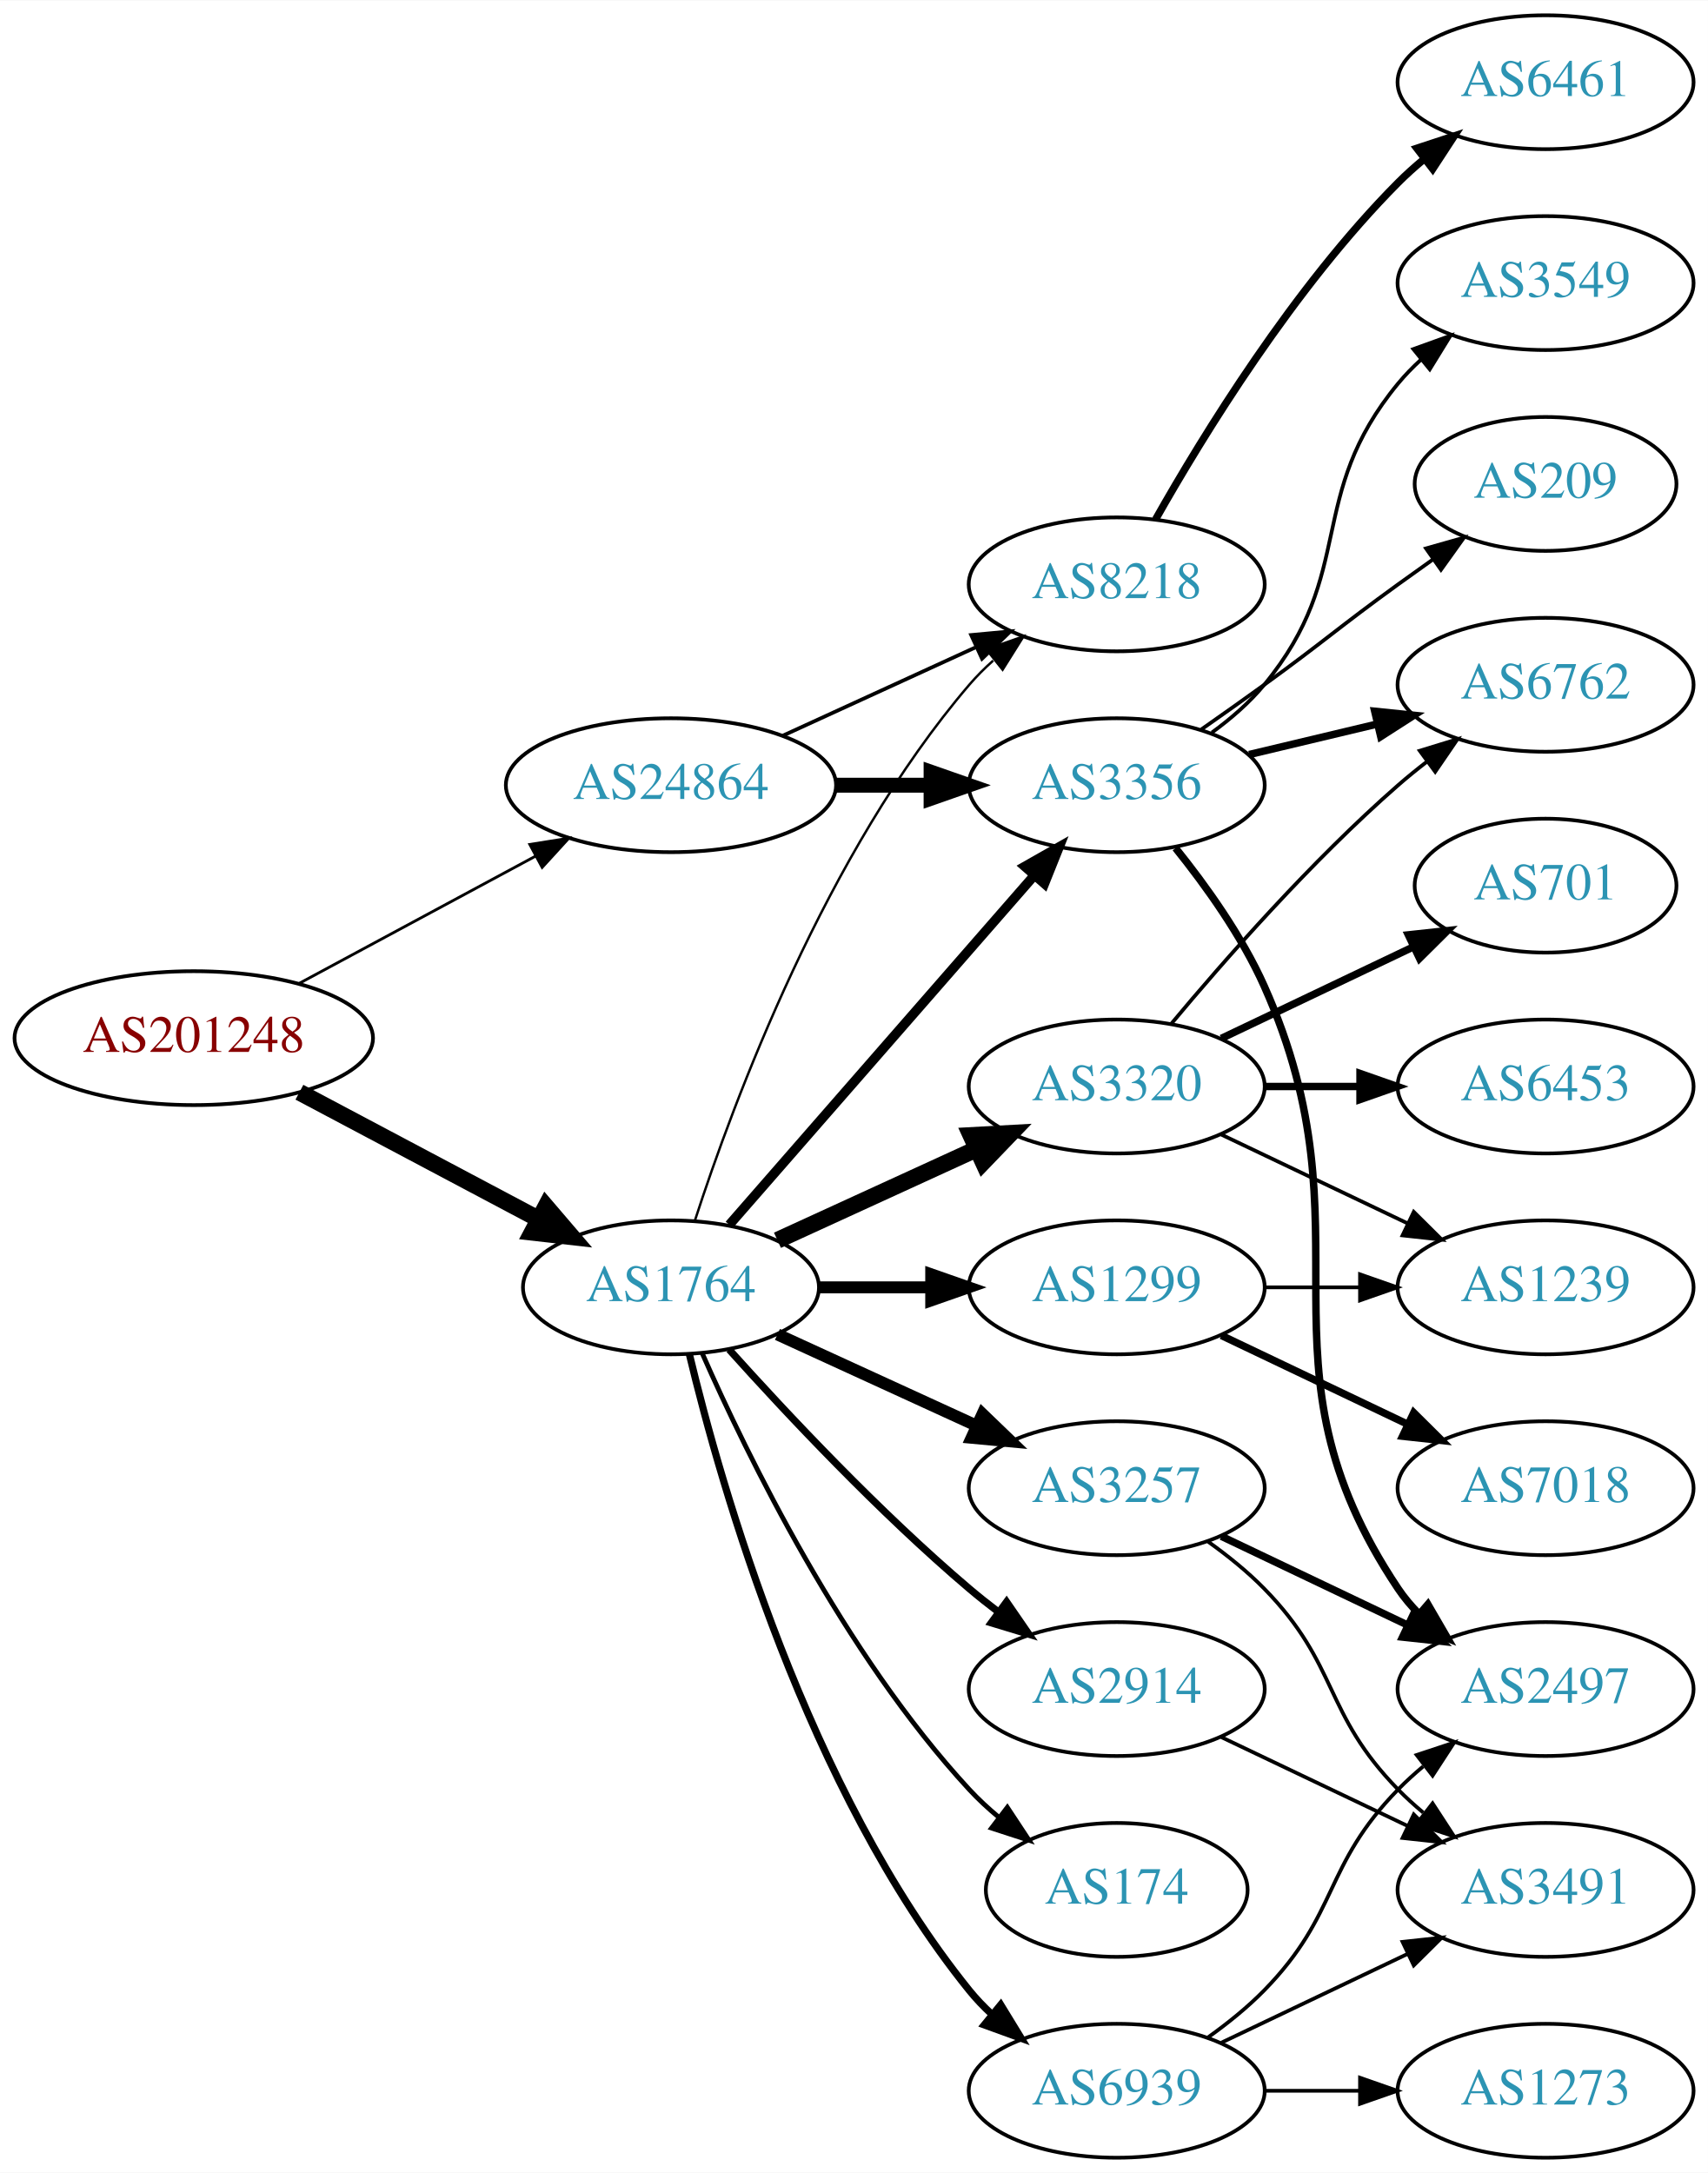
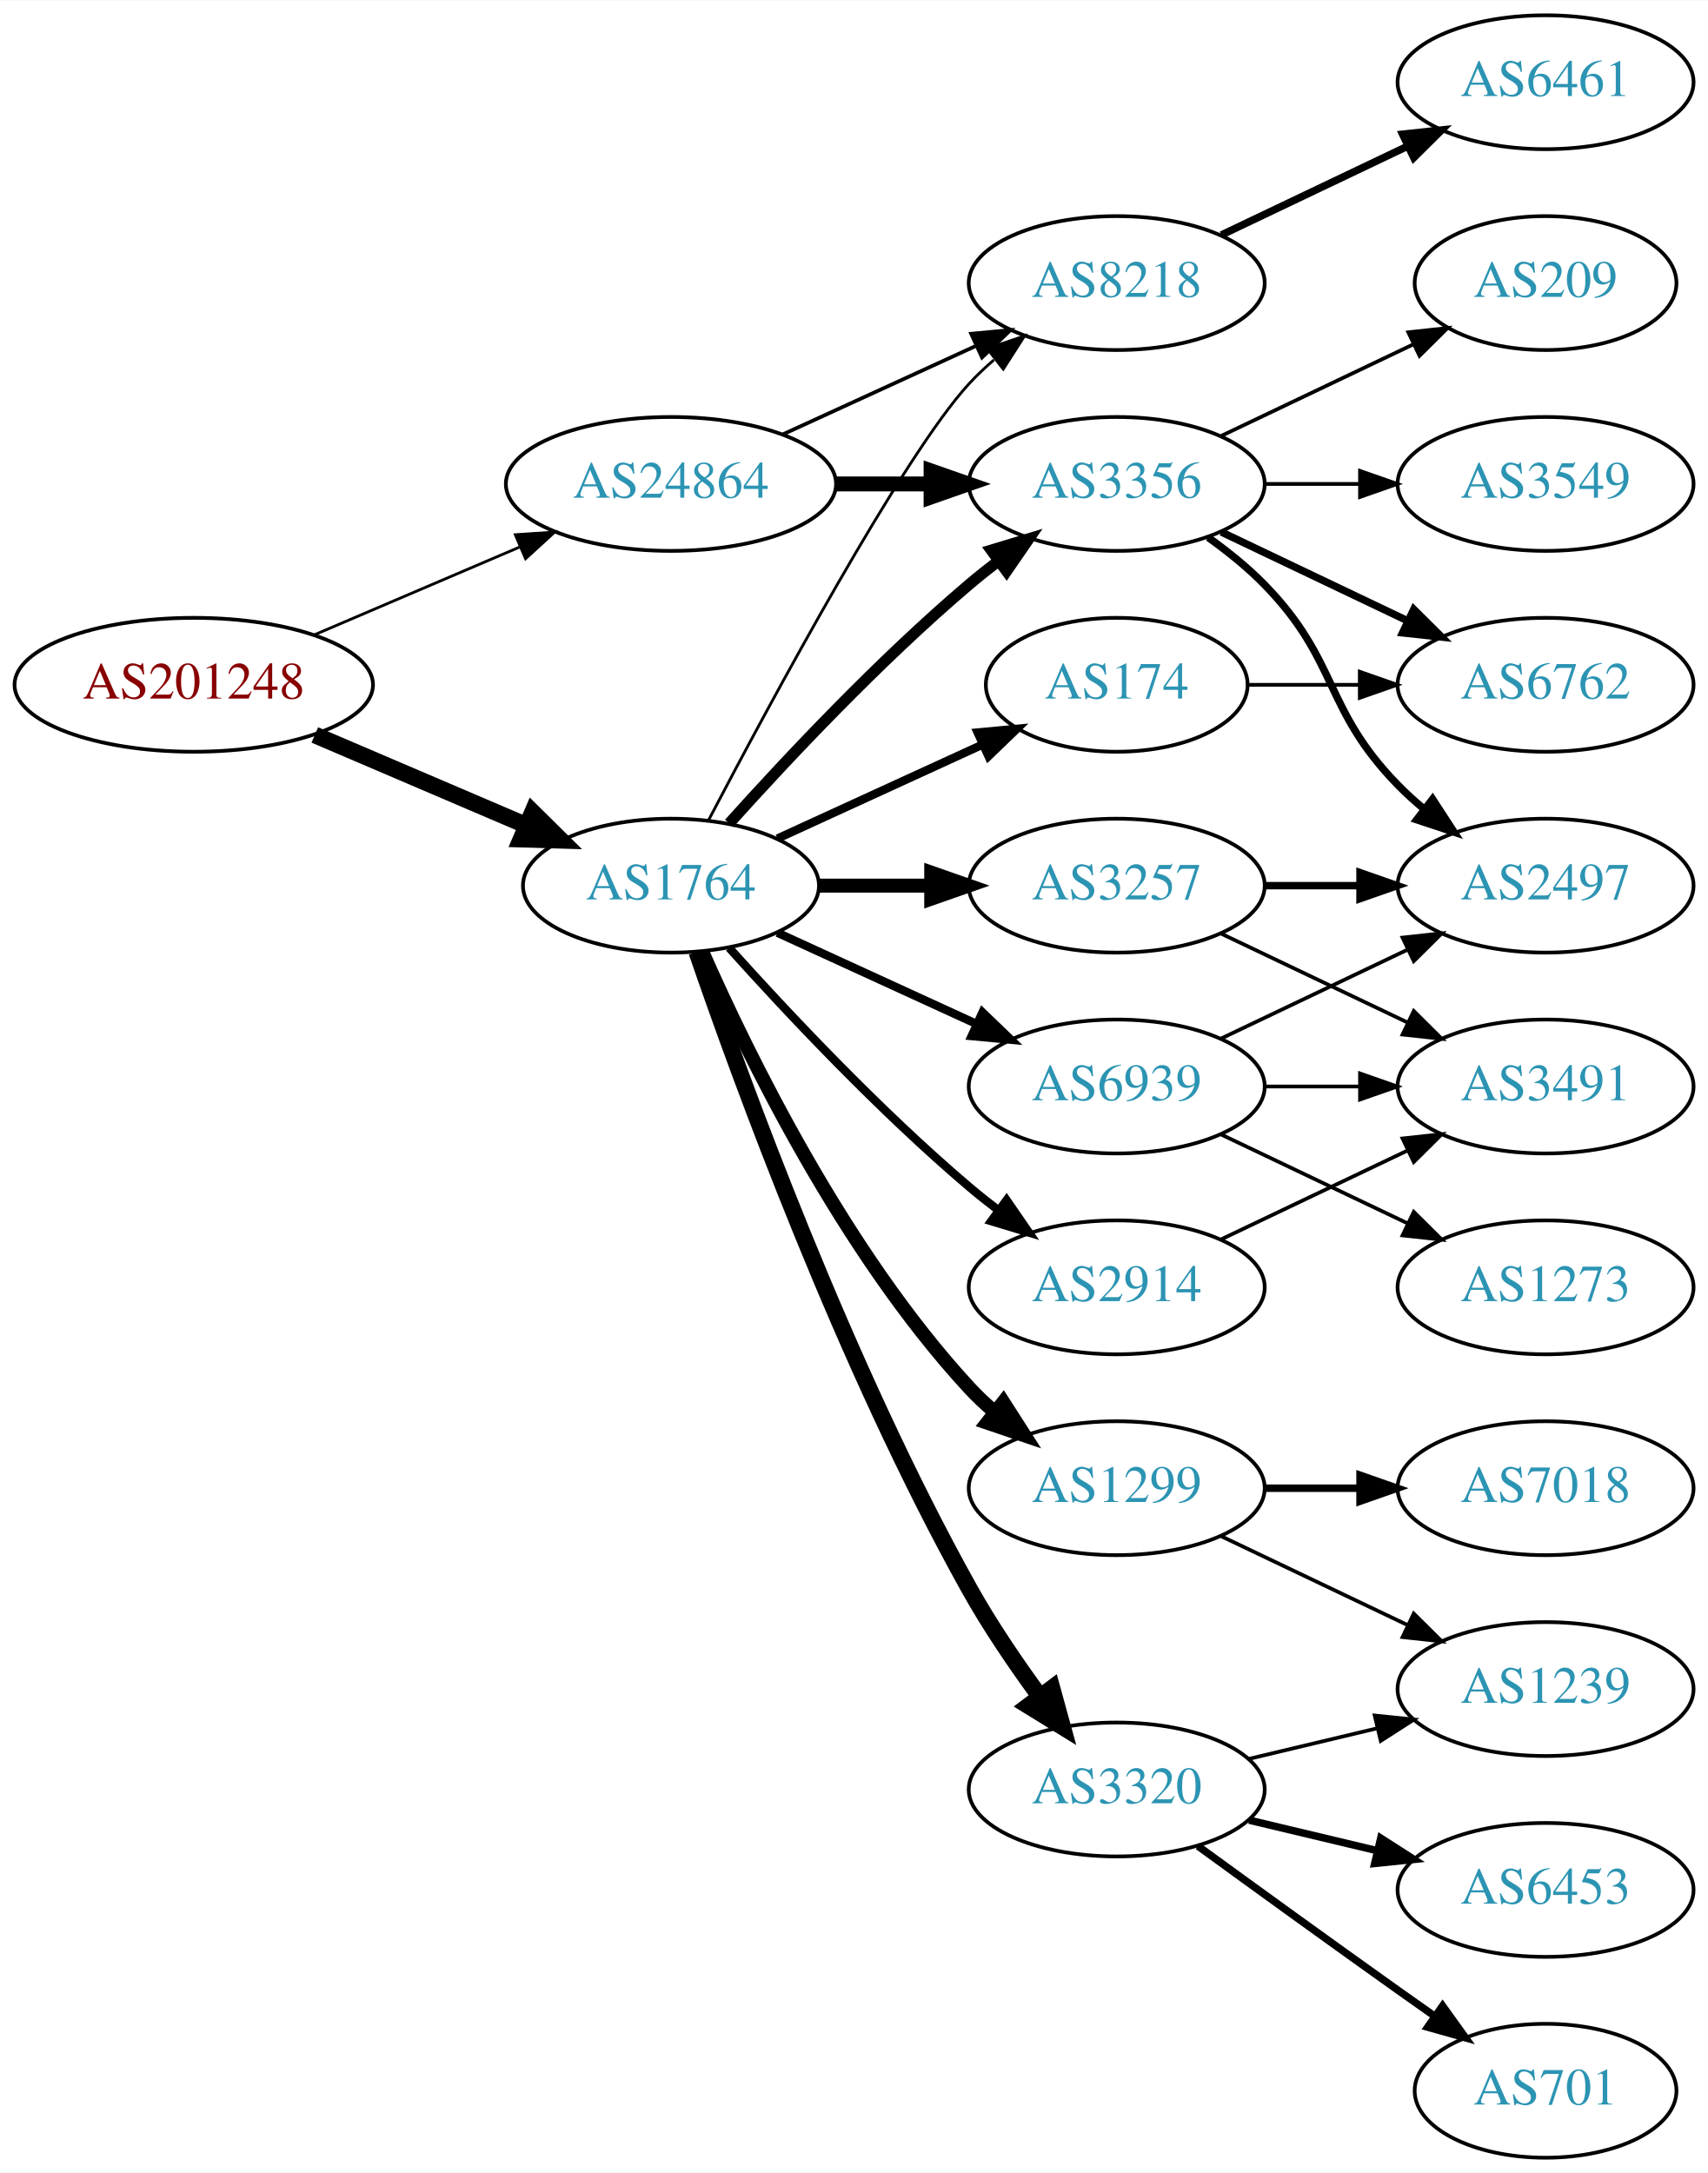
<svg xmlns="http://www.w3.org/2000/svg" xmlns:xlink="http://www.w3.org/1999/xlink" width="459pt" height="584pt" viewBox="0.00 0.00 459.17 584.00">
  <g id="graph0" class="graph" transform="scale(1 1) rotate(0) translate(4 580)">
    <polygon fill="white" stroke="none" points="-4,4 -4,-580 455.17,-580 455.17,4 -4,4" />
    <g id="node1" class="node">
      <g id="a_node1">
        <a xlink:href="/asn/201248" xlink:title="AS201248 ~ SCC EDV-Beratung AG [AT]">
-           <ellipse fill="#ffffff" stroke="black" cx="48.096" cy="-301" rx="48.192" ry="18" />
-           <text text-anchor="middle" x="48.096" y="-297.3" font-family="Times,serif" font-size="14.00" fill="#880000">AS201248</text>
+           <ellipse fill="#ffffff" stroke="black" cx="48.096" cy="-396" rx="48.192" ry="18" />
+           <text text-anchor="middle" x="48.096" y="-392.3" font-family="Times,serif" font-size="14.00" fill="#880000">AS201248</text>
        </a>
      </g>
    </g>
    <g id="node2" class="node">
      <g id="a_node2">
        <a xlink:href="/asn/1764" xlink:title="AS1764 ~ NEXTLAYER-AS [AT]">
-           <ellipse fill="#ffffff" stroke="black" cx="176.388" cy="-234" rx="39.794" ry="18" />
-           <text text-anchor="middle" x="176.388" y="-230.3" font-family="Times,serif" font-size="14.00" fill="#2c94b3">AS1764</text>
+           <ellipse fill="#ffffff" stroke="black" cx="176.388" cy="-342" rx="39.794" ry="18" />
+           <text text-anchor="middle" x="176.388" y="-338.3" font-family="Times,serif" font-size="14.00" fill="#2c94b3">AS1764</text>
        </a>
      </g>
    </g>
    <g id="edge1" class="edge">
-       <path fill="none" stroke="black" stroke-width="4.5" d="M76.499,-286.462C95.372,-276.449 120.597,-263.067 140.846,-252.325" />
-       <polygon fill="black" stroke="black" stroke-width="4.5" points="142.771,-255.761 149.759,-247.596 139.08,-248.805 142.771,-255.761" />
+       <path fill="none" stroke="black" stroke-width="4.5" d="M80.639,-382.513C97.776,-375.185 119.097,-366.069 137.172,-358.34" />
+       <polygon fill="black" stroke="black" stroke-width="4.5" points="139.186,-361.762 146.832,-354.21 136.089,-354.521 139.186,-361.762" />
    </g>
    <g id="node3" class="node">
      <g id="a_node3">
        <a xlink:href="/asn/24864" xlink:title="AS24864 ~ Raiffeisen Informatik GmbH &amp; Co KG [AT]">
-           <ellipse fill="#ffffff" stroke="black" cx="176.388" cy="-369" rx="44.393" ry="18" />
-           <text text-anchor="middle" x="176.388" y="-365.3" font-family="Times,serif" font-size="14.00" fill="#2c94b3">AS24864</text>
+           <ellipse fill="#ffffff" stroke="black" cx="176.388" cy="-450" rx="44.393" ry="18" />
+           <text text-anchor="middle" x="176.388" y="-446.3" font-family="Times,serif" font-size="14.00" fill="#2c94b3">AS24864</text>
        </a>
      </g>
    </g>
    <g id="edge2" class="edge">
-       <path fill="none" stroke="black" stroke-width="0.75" d="M76.499,-315.755C95.121,-325.782 119.926,-339.137 140.034,-349.964" />
-       <polygon fill="black" stroke="black" stroke-width="0.75" points="138.439,-353.081 148.903,-354.74 141.758,-346.917 138.439,-353.081" />
+       <path fill="none" stroke="black" stroke-width="0.75" d="M80.639,-409.487C97.283,-416.604 117.873,-425.408 135.604,-432.989" />
+       <polygon fill="black" stroke="black" stroke-width="0.75" points="134.545,-436.343 145.116,-437.057 137.297,-429.907 134.545,-436.343" />
    </g>
    <g id="node4" class="node">
      <g id="a_node4">
-         <a xlink:href="/asn/2914" xlink:title="AS2914 ~ NTT America, Inc. [US]">
-           <ellipse fill="#ffffff" stroke="black" cx="296.23" cy="-126" rx="39.794" ry="18" />
-           <text text-anchor="middle" x="296.23" y="-122.3" font-family="Times,serif" font-size="14.00" fill="#2c94b3">AS2914</text>
+         <a xlink:href="/asn/8218" xlink:title="AS8218 ~ legacy Neotelecoms [FR]">
+           <ellipse fill="#ffffff" stroke="black" cx="296.23" cy="-504" rx="39.794" ry="18" />
+           <text text-anchor="middle" x="296.23" y="-500.3" font-family="Times,serif" font-size="14.00" fill="#2c94b3">AS8218</text>
        </a>
      </g>
    </g>
    <g id="edge3" class="edge">
-       <path fill="none" stroke="black" stroke-width="1.929" d="M192.034,-217.275C207.334,-200.235 232.432,-173.477 256.584,-153 259.081,-150.883 261.741,-148.768 264.453,-146.707" />
-       <polygon fill="black" stroke="black" stroke-width="1.929" points="266.619,-149.459 272.629,-140.734 262.489,-143.806 266.619,-149.459" />
+       <path fill="none" stroke="black" stroke-width="0.75" d="M186.443,-359.501C203.186,-391.482 238.884,-457.838 256.584,-477 258.614,-479.198 260.853,-481.319 263.199,-483.34" />
+       <polygon fill="black" stroke="black" stroke-width="0.75" points="261.411,-486.386 271.443,-489.794 265.726,-480.874 261.411,-486.386" />
    </g>
    <g id="node5" class="node">
      <g id="a_node5">
        <a xlink:href="/asn/3356" xlink:title="AS3356 ~ Level 3 Parent, LLC [US]">
-           <ellipse fill="#ffffff" stroke="black" cx="296.23" cy="-369" rx="39.794" ry="18" />
-           <text text-anchor="middle" x="296.23" y="-365.3" font-family="Times,serif" font-size="14.00" fill="#2c94b3">AS3356</text>
+           <ellipse fill="#ffffff" stroke="black" cx="296.23" cy="-450" rx="39.794" ry="18" />
+           <text text-anchor="middle" x="296.23" y="-446.3" font-family="Times,serif" font-size="14.00" fill="#2c94b3">AS3356</text>
        </a>
      </g>
    </g>
    <g id="edge4" class="edge">
-       <path fill="none" stroke="black" stroke-width="2.571" d="M192.074,-250.825C212.651,-274.397 250.188,-317.4 273.861,-344.52" />
-       <polygon fill="black" stroke="black" stroke-width="2.571" points="271.516,-347.155 280.729,-352.387 276.789,-342.552 271.516,-347.155" />
+       <path fill="none" stroke="black" stroke-width="3" d="M192.034,-358.725C207.334,-375.765 232.432,-402.523 256.584,-423 259.081,-425.117 261.741,-427.232 264.453,-429.293" />
+       <polygon fill="black" stroke="black" stroke-width="3" points="262.489,-432.194 272.629,-435.266 266.619,-426.541 262.489,-432.194" />
    </g>
    <g id="node6" class="node">
      <g id="a_node6">
-         <a xlink:href="/asn/3320" xlink:title="AS3320 ~ DTAG [DE]">
-           <ellipse fill="#ffffff" stroke="black" cx="296.23" cy="-288" rx="39.794" ry="18" />
-           <text text-anchor="middle" x="296.23" y="-284.3" font-family="Times,serif" font-size="14.00" fill="#2c94b3">AS3320</text>
+         <a xlink:href="/asn/1299" xlink:title="AS1299 ~ Telia Carrier [EU]">
+           <ellipse fill="#ffffff" stroke="black" cx="296.23" cy="-180" rx="39.794" ry="18" />
+           <text text-anchor="middle" x="296.23" y="-176.3" font-family="Times,serif" font-size="14.00" fill="#2c94b3">AS1299</text>
        </a>
      </g>
    </g>
    <g id="edge5" class="edge">
-       <path fill="none" stroke="black" stroke-width="4.5" d="M205.016,-246.661C220.973,-253.973 241.244,-263.261 258.527,-271.181" />
-       <polygon fill="black" stroke="black" stroke-width="4.5" points="257.043,-274.832 267.774,-275.419 260.324,-267.673 257.043,-274.832" />
+       <path fill="none" stroke="black" stroke-width="3.75" d="M184.803,-324.239C196.872,-296.817 222.843,-243.527 256.584,-207 258.614,-204.802 260.853,-202.681 263.199,-200.66" />
+       <polygon fill="black" stroke="black" stroke-width="3.75" points="265.726,-203.126 271.443,-194.206 261.411,-197.614 265.726,-203.126" />
    </g>
    <g id="node7" class="node">
      <g id="a_node7">
-         <a xlink:href="/asn/1299" xlink:title="AS1299 ~ Telia Carrier [EU]">
-           <ellipse fill="#ffffff" stroke="black" cx="296.23" cy="-234" rx="39.794" ry="18" />
-           <text text-anchor="middle" x="296.23" y="-230.3" font-family="Times,serif" font-size="14.00" fill="#2c94b3">AS1299</text>
+         <a xlink:href="/asn/3320" xlink:title="AS3320 ~ DTAG [DE]">
+           <ellipse fill="#ffffff" stroke="black" cx="296.23" cy="-99" rx="39.794" ry="18" />
+           <text text-anchor="middle" x="296.23" y="-95.3" font-family="Times,serif" font-size="14.00" fill="#2c94b3">AS3320</text>
        </a>
      </g>
    </g>
    <g id="edge6" class="edge">
-       <path fill="none" stroke="black" stroke-width="3.214" d="M216.3,-234C225.854,-234 236.203,-234 246.166,-234" />
-       <polygon fill="black" stroke="black" stroke-width="3.214" points="246.358,-237.5 256.358,-234 246.358,-230.5 246.358,-237.5" />
+       <path fill="none" stroke="black" stroke-width="4.5" d="M183.337,-324.189C195.103,-289.934 223.125,-212.959 256.584,-153 262.118,-143.082 269.116,-132.801 275.632,-123.904" />
+       <polygon fill="black" stroke="black" stroke-width="4.5" points="278.818,-126.219 281.667,-115.856 272.517,-121.494 278.818,-126.219" />
    </g>
    <g id="node8" class="node">
      <g id="a_node8">
-         <a xlink:href="/asn/3257" xlink:title="AS3257 ~ GTT [DE]">
-           <ellipse fill="#ffffff" stroke="black" cx="296.23" cy="-180" rx="39.794" ry="18" />
-           <text text-anchor="middle" x="296.23" y="-176.3" font-family="Times,serif" font-size="14.00" fill="#2c94b3">AS3257</text>
+         <a xlink:href="/asn/174" xlink:title="AS174 ~ Cogent Communications [US]">
+           <ellipse fill="#ffffff" stroke="black" cx="296.23" cy="-396" rx="35.194" ry="18" />
+           <text text-anchor="middle" x="296.23" y="-392.3" font-family="Times,serif" font-size="14.00" fill="#2c94b3">AS174</text>
        </a>
      </g>
    </g>
    <g id="edge7" class="edge">
-       <path fill="none" stroke="black" stroke-width="3.214" d="M205.016,-221.339C220.973,-214.027 241.244,-204.739 258.527,-196.819" />
-       <polygon fill="black" stroke="black" stroke-width="3.214" points="260.141,-199.929 267.774,-192.581 257.225,-193.565 260.141,-199.929" />
+       <path fill="none" stroke="black" stroke-width="2.25" d="M205.016,-354.661C221.433,-362.183 242.414,-371.798 260.011,-379.861" />
+       <polygon fill="black" stroke="black" stroke-width="2.25" points="258.839,-383.174 269.388,-384.158 261.755,-376.811 258.839,-383.174" />
    </g>
    <g id="node9" class="node">
      <g id="a_node9">
-         <a xlink:href="/asn/8218" xlink:title="AS8218 ~ legacy Neotelecoms [FR]">
-           <ellipse fill="#ffffff" stroke="black" cx="296.23" cy="-423" rx="39.794" ry="18" />
-           <text text-anchor="middle" x="296.23" y="-419.3" font-family="Times,serif" font-size="14.00" fill="#2c94b3">AS8218</text>
+         <a xlink:href="/asn/3257" xlink:title="AS3257 ~ GTT [DE]">
+           <ellipse fill="#ffffff" stroke="black" cx="296.23" cy="-342" rx="39.794" ry="18" />
+           <text text-anchor="middle" x="296.23" y="-338.3" font-family="Times,serif" font-size="14.00" fill="#2c94b3">AS3257</text>
        </a>
      </g>
    </g>
    <g id="edge8" class="edge">
-       <path fill="none" stroke="black" stroke-width="0.643" d="M182.835,-251.991C193.149,-283.816 218.011,-350.927 256.584,-396 258.529,-398.274 260.708,-400.449 263.012,-402.507" />
-       <polygon fill="black" stroke="black" stroke-width="0.643" points="261.182,-405.524 271.181,-409.027 265.549,-400.053 261.182,-405.524" />
+       <path fill="none" stroke="black" stroke-width="3.75" d="M216.3,-342C225.854,-342 236.203,-342 246.166,-342" />
+       <polygon fill="black" stroke="black" stroke-width="3.75" points="246.358,-345.5 256.358,-342 246.358,-338.5 246.358,-345.5" />
    </g>
    <g id="node10" class="node">
      <g id="a_node10">
-         <a xlink:href="/asn/174" xlink:title="AS174 ~ Cogent Communications [US]">
-           <ellipse fill="#ffffff" stroke="black" cx="296.23" cy="-72" rx="35.194" ry="18" />
-           <text text-anchor="middle" x="296.23" y="-68.3" font-family="Times,serif" font-size="14.00" fill="#2c94b3">AS174</text>
+         <a xlink:href="/asn/2914" xlink:title="AS2914 ~ NTT America, Inc. [US]">
+           <ellipse fill="#ffffff" stroke="black" cx="296.23" cy="-234" rx="39.794" ry="18" />
+           <text text-anchor="middle" x="296.23" y="-230.3" font-family="Times,serif" font-size="14.00" fill="#2c94b3">AS2914</text>
        </a>
      </g>
    </g>
    <g id="edge9" class="edge">
-       <path fill="none" stroke="black" stroke-width="1.286" d="M184.803,-216.239C196.872,-188.817 222.843,-135.527 256.584,-99 258.989,-96.396 261.687,-93.9 264.509,-91.551" />
-       <polygon fill="black" stroke="black" stroke-width="1.286" points="266.819,-94.191 272.653,-85.347 262.577,-88.622 266.819,-94.191" />
+       <path fill="none" stroke="black" stroke-width="2.25" d="M192.034,-325.275C207.334,-308.235 232.432,-281.477 256.584,-261 259.081,-258.883 261.741,-256.768 264.453,-254.707" />
+       <polygon fill="black" stroke="black" stroke-width="2.25" points="266.619,-257.459 272.629,-248.734 262.489,-251.806 266.619,-257.459" />
    </g>
    <g id="node11" class="node">
      <g id="a_node11">
        <a xlink:href="/asn/6939" xlink:title="AS6939 ~ Hurricane Electric LLC [US]">
-           <ellipse fill="#ffffff" stroke="black" cx="296.23" cy="-18" rx="39.794" ry="18" />
-           <text text-anchor="middle" x="296.23" y="-14.3" font-family="Times,serif" font-size="14.00" fill="#2c94b3">AS6939</text>
+           <ellipse fill="#ffffff" stroke="black" cx="296.23" cy="-288" rx="39.794" ry="18" />
+           <text text-anchor="middle" x="296.23" y="-284.3" font-family="Times,serif" font-size="14.00" fill="#2c94b3">AS6939</text>
        </a>
      </g>
    </g>
    <g id="edge10" class="edge">
-       <path fill="none" stroke="black" stroke-width="1.929" d="M181.314,-216.118C189.873,-180.391 213.021,-98.992 256.584,-45 258.415,-42.731 260.484,-40.57 262.691,-38.532" />
-       <polygon fill="black" stroke="black" stroke-width="1.929" points="265.042,-41.131 270.573,-32.094 260.614,-35.709 265.042,-41.131" />
+       <path fill="none" stroke="black" stroke-width="2.25" d="M205.016,-329.339C220.973,-322.027 241.244,-312.739 258.527,-304.819" />
+       <polygon fill="black" stroke="black" stroke-width="2.25" points="260.141,-307.929 267.774,-300.581 257.225,-301.565 260.141,-307.929" />
    </g>
    <g id="edge29" class="edge">
-       <path fill="none" stroke="black" stroke-width="4" d="M220.599,-369C228.911,-369 237.674,-369 246.156,-369" />
-       <polygon fill="black" stroke="black" stroke-width="4" points="246.315,-372.5 256.315,-369 246.315,-365.5 246.315,-372.5" />
+       <path fill="none" stroke="black" d="M206.517,-463.348C222.128,-470.502 241.526,-479.391 258.198,-487.03" />
+       <polygon fill="black" stroke="black" points="257.101,-490.378 267.65,-491.362 260.017,-484.014 257.101,-490.378" />
    </g>
    <g id="edge28" class="edge">
-       <path fill="none" stroke="black" d="M206.517,-382.348C222.128,-389.502 241.526,-398.391 258.198,-406.03" />
-       <polygon fill="black" stroke="black" points="257.101,-409.378 267.65,-410.362 260.017,-403.014 257.101,-409.378" />
-     </g>
-     <g id="node19" class="node">
-       <g id="a_node19">
-         <a xlink:href="/asn/3491" xlink:title="AS3491 ~ PCCW Global, Inc. [US]">
-           <ellipse fill="#ffffff" stroke="black" cx="411.523" cy="-72" rx="39.794" ry="18" />
-           <text text-anchor="middle" x="411.523" y="-68.3" font-family="Times,serif" font-size="14.00" fill="#2c94b3">AS3491</text>
-         </a>
-       </g>
-     </g>
-     <g id="edge19" class="edge">
-       <path fill="none" stroke="black" d="M324.367,-113.066C339.361,-105.919 358.182,-96.948 374.405,-89.215" />
-       <polygon fill="black" stroke="black" points="376.087,-92.291 383.608,-84.829 373.075,-85.972 376.087,-92.291" />
+       <path fill="none" stroke="black" stroke-width="4" d="M220.599,-450C228.911,-450 237.674,-450 246.156,-450" />
+       <polygon fill="black" stroke="black" stroke-width="4" points="246.315,-453.5 256.315,-450 246.315,-446.5 246.315,-453.5" />
    </g>
    <g id="node12" class="node">
      <g id="a_node12">
+         <a xlink:href="/asn/6461" xlink:title="AS6461 ~ Zayo Bandwidth [US]">
+           <ellipse fill="#ffffff" stroke="black" cx="411.523" cy="-558" rx="39.794" ry="18" />
+           <text text-anchor="middle" x="411.523" y="-554.3" font-family="Times,serif" font-size="14.00" fill="#2c94b3">AS6461</text>
+         </a>
+       </g>
+     </g>
+     <g id="edge11" class="edge">
+       <path fill="none" stroke="black" stroke-width="2" d="M324.367,-516.934C339.361,-524.081 358.182,-533.052 374.405,-540.785" />
+       <polygon fill="black" stroke="black" stroke-width="2" points="373.075,-544.028 383.608,-545.171 376.087,-537.709 373.075,-544.028" />
+     </g>
+     <g id="node13" class="node">
+       <g id="a_node13">
+         <a xlink:href="/asn/2497" xlink:title="AS2497 ~ Internet Initiative Japan Inc. [JP]">
+           <ellipse fill="#ffffff" stroke="black" cx="411.523" cy="-342" rx="39.794" ry="18" />
+           <text text-anchor="middle" x="411.523" y="-338.3" font-family="Times,serif" font-size="14.00" fill="#2c94b3">AS2497</text>
+         </a>
+       </g>
+     </g>
+     <g id="edge12" class="edge">
+       <path fill="none" stroke="black" stroke-width="2" d="M320.824,-435.611C326.08,-431.852 331.412,-427.563 335.877,-423 356.049,-402.383 351.704,-389.617 371.877,-369 373.969,-366.861 376.253,-364.782 378.63,-362.79" />
+       <polygon fill="black" stroke="black" stroke-width="2" points="381.148,-365.268 386.929,-356.389 376.873,-359.725 381.148,-365.268" />
+     </g>
+     <g id="node14" class="node">
+       <g id="a_node14">
+         <a xlink:href="/asn/3549" xlink:title="AS3549 ~ Level 3 Parent, LLC [US]">
+           <ellipse fill="#ffffff" stroke="black" cx="411.523" cy="-450" rx="39.794" ry="18" />
+           <text text-anchor="middle" x="411.523" y="-446.3" font-family="Times,serif" font-size="14.00" fill="#2c94b3">AS3549</text>
+         </a>
+       </g>
+     </g>
+     <g id="edge13" class="edge">
+       <path fill="none" stroke="black" d="M335.902,-450C344.105,-450 352.869,-450 361.401,-450" />
+       <polygon fill="black" stroke="black" points="361.641,-453.5 371.641,-450 361.641,-446.5 361.641,-453.5" />
+     </g>
+     <g id="node15" class="node">
+       <g id="a_node15">
        <a xlink:href="/asn/6762" xlink:title="AS6762 ~ TELECOM ITALIA SPARKLE S.p.A. [IT]">
          <ellipse fill="#ffffff" stroke="black" cx="411.523" cy="-396" rx="39.794" ry="18" />
          <text text-anchor="middle" x="411.523" y="-392.3" font-family="Times,serif" font-size="14.00" fill="#2c94b3">AS6762</text>
        </a>
      </g>
    </g>
-     <g id="edge11" class="edge">
-       <path fill="none" stroke="black" stroke-width="2" d="M331.837,-377.248C342.709,-379.838 354.863,-382.735 366.305,-385.462" />
-       <polygon fill="black" stroke="black" stroke-width="2" points="365.589,-388.889 376.128,-387.803 367.212,-382.08 365.589,-388.889" />
-     </g>
-     <g id="node13" class="node">
-       <g id="a_node13">
-         <a xlink:href="/asn/3549" xlink:title="AS3549 ~ Level 3 Parent, LLC [US]">
-           <ellipse fill="#ffffff" stroke="black" cx="411.523" cy="-504" rx="39.794" ry="18" />
-           <text text-anchor="middle" x="411.523" y="-500.3" font-family="Times,serif" font-size="14.00" fill="#2c94b3">AS3549</text>
-         </a>
-       </g>
-     </g>
-     <g id="edge12" class="edge">
-       <path fill="none" stroke="black" d="M321.811,-383.156C326.905,-386.872 331.919,-391.201 335.877,-396 360.941,-426.394 346.812,-446.606 371.877,-477 373.732,-479.25 375.819,-481.396 378.038,-483.424" />
-       <polygon fill="black" stroke="black" points="375.973,-486.256 385.942,-489.844 380.386,-480.823 375.973,-486.256" />
-     </g>
-     <g id="node14" class="node">
-       <g id="a_node14">
-         <a xlink:href="/asn/2497" xlink:title="AS2497 ~ Internet Initiative Japan Inc. [JP]">
-           <ellipse fill="#ffffff" stroke="black" cx="411.523" cy="-126" rx="39.794" ry="18" />
-           <text text-anchor="middle" x="411.523" y="-122.3" font-family="Times,serif" font-size="14.00" fill="#2c94b3">AS2497</text>
-         </a>
-       </g>
-     </g>
-     <g id="edge13" class="edge">
-       <path fill="none" stroke="black" stroke-width="2" d="M312.041,-352.106C320.199,-341.975 329.861,-328.475 335.877,-315 365.946,-247.651 330.852,-214.294 371.877,-153 373.498,-150.577 375.417,-148.305 377.519,-146.19" />
-       <polygon fill="black" stroke="black" stroke-width="2" points="379.886,-148.771 385.204,-139.607 375.332,-143.454 379.886,-148.771" />
-     </g>
-     <g id="node15" class="node">
-       <g id="a_node15">
-         <a xlink:href="/asn/209" xlink:title="AS209 ~ CenturyLink Communications, LLC [US]">
-           <ellipse fill="#ffffff" stroke="black" cx="411.523" cy="-450" rx="35.194" ry="18" />
-           <text text-anchor="middle" x="411.523" y="-446.3" font-family="Times,serif" font-size="14.00" fill="#2c94b3">AS209</text>
-         </a>
-       </g>
-     </g>
    <g id="edge14" class="edge">
-       <path fill="none" stroke="black" d="M318.987,-384.009C324.522,-387.879 330.44,-392.064 335.877,-396 352.076,-407.729 355.677,-411.271 371.877,-423 374.905,-425.193 378.084,-427.463 381.263,-429.713" />
-       <polygon fill="black" stroke="black" points="379.379,-432.667 389.573,-435.555 383.405,-426.941 379.379,-432.667" />
-     </g>
-     <g id="edge18" class="edge">
-       <path fill="none" stroke="black" d="M310.86,-304.817C325.143,-321.929 348.689,-348.745 371.877,-369 374.342,-371.154 376.981,-373.294 379.678,-375.372" />
-       <polygon fill="black" stroke="black" points="377.703,-378.264 387.832,-381.37 381.851,-372.625 377.703,-378.264" />
+       <path fill="none" stroke="black" stroke-width="2" d="M324.367,-437.066C339.361,-429.919 358.182,-420.948 374.405,-413.215" />
+       <polygon fill="black" stroke="black" stroke-width="2" points="376.087,-416.291 383.608,-408.829 373.075,-409.972 376.087,-416.291" />
    </g>
    <g id="node16" class="node">
      <g id="a_node16">
-         <a xlink:href="/asn/6453" xlink:title="AS6453 ~ TATA COMMUNICATIONS (AMERICA) INC [US]">
-           <ellipse fill="#ffffff" stroke="black" cx="411.523" cy="-288" rx="39.794" ry="18" />
-           <text text-anchor="middle" x="411.523" y="-284.3" font-family="Times,serif" font-size="14.00" fill="#2c94b3">AS6453</text>
+         <a xlink:href="/asn/209" xlink:title="AS209 ~ CenturyLink Communications, LLC [US]">
+           <ellipse fill="#ffffff" stroke="black" cx="411.523" cy="-504" rx="35.194" ry="18" />
+           <text text-anchor="middle" x="411.523" y="-500.3" font-family="Times,serif" font-size="14.00" fill="#2c94b3">AS209</text>
        </a>
      </g>
    </g>
    <g id="edge15" class="edge">
-       <path fill="none" stroke="black" stroke-width="2" d="M335.902,-288C344.105,-288 352.869,-288 361.401,-288" />
-       <polygon fill="black" stroke="black" stroke-width="2" points="361.641,-291.5 371.641,-288 361.641,-284.5 361.641,-291.5" />
+       <path fill="none" stroke="black" d="M324.367,-462.934C339.798,-470.29 359.284,-479.577 375.819,-487.459" />
+       <polygon fill="black" stroke="black" points="374.628,-490.768 385.161,-491.911 377.64,-484.449 374.628,-490.768" />
    </g>
    <g id="node17" class="node">
      <g id="a_node17">
        <a xlink:href="/asn/1239" xlink:title="AS1239 ~ Sprint [US]">
-           <ellipse fill="#ffffff" stroke="black" cx="411.523" cy="-234" rx="39.794" ry="18" />
-           <text text-anchor="middle" x="411.523" y="-230.3" font-family="Times,serif" font-size="14.00" fill="#2c94b3">AS1239</text>
+           <ellipse fill="#ffffff" stroke="black" cx="411.523" cy="-126" rx="39.794" ry="18" />
+           <text text-anchor="middle" x="411.523" y="-122.3" font-family="Times,serif" font-size="14.00" fill="#2c94b3">AS1239</text>
        </a>
      </g>
    </g>
    <g id="edge16" class="edge">
-       <path fill="none" stroke="black" d="M324.367,-275.066C339.361,-267.919 358.182,-258.948 374.405,-251.215" />
-       <polygon fill="black" stroke="black" points="376.087,-254.291 383.608,-246.829 373.075,-247.972 376.087,-254.291" />
+       <path fill="none" stroke="black" d="M324.367,-167.066C339.361,-159.919 358.182,-150.948 374.405,-143.215" />
+       <polygon fill="black" stroke="black" points="376.087,-146.291 383.608,-138.829 373.075,-139.972 376.087,-146.291" />
    </g>
    <g id="node18" class="node">
      <g id="a_node18">
-         <a xlink:href="/asn/701" xlink:title="AS701 ~ UUNET [US]">
-           <ellipse fill="#ffffff" stroke="black" cx="411.523" cy="-342" rx="35.194" ry="18" />
-           <text text-anchor="middle" x="411.523" y="-338.3" font-family="Times,serif" font-size="14.00" fill="#2c94b3">AS701</text>
-         </a>
-       </g>
-     </g>
-     <g id="edge17" class="edge">
-       <path fill="none" stroke="black" stroke-width="2" d="M324.367,-300.934C339.798,-308.29 359.284,-317.577 375.819,-325.459" />
-       <polygon fill="black" stroke="black" stroke-width="2" points="374.628,-328.768 385.161,-329.911 377.64,-322.449 374.628,-328.768" />
-     </g>
-     <g id="edge22" class="edge">
-       <path fill="none" stroke="black" d="M335.902,-234C344.105,-234 352.869,-234 361.401,-234" />
-       <polygon fill="black" stroke="black" points="361.641,-237.5 371.641,-234 361.641,-230.5 361.641,-237.5" />
-     </g>
-     <g id="node20" class="node">
-       <g id="a_node20">
        <a xlink:href="/asn/7018" xlink:title="AS7018 ~ AT&amp;T Services, Inc. [US]">
          <ellipse fill="#ffffff" stroke="black" cx="411.523" cy="-180" rx="39.794" ry="18" />
          <text text-anchor="middle" x="411.523" y="-176.3" font-family="Times,serif" font-size="14.00" fill="#2c94b3">AS7018</text>
        </a>
      </g>
    </g>
-     <g id="edge23" class="edge">
-       <path fill="none" stroke="black" stroke-width="2" d="M324.367,-221.066C339.361,-213.919 358.182,-204.948 374.405,-197.215" />
-       <polygon fill="black" stroke="black" stroke-width="2" points="376.087,-200.291 383.608,-192.829 373.075,-193.972 376.087,-200.291" />
+     <g id="edge17" class="edge">
+       <path fill="none" stroke="black" stroke-width="2" d="M335.902,-180C344.105,-180 352.869,-180 361.401,-180" />
+       <polygon fill="black" stroke="black" stroke-width="2" points="361.641,-183.5 371.641,-180 361.641,-176.5 361.641,-183.5" />
    </g>
    <g id="edge20" class="edge">
-       <path fill="none" stroke="black" stroke-width="2" d="M324.367,-167.066C339.361,-159.919 358.182,-150.948 374.405,-143.215" />
-       <polygon fill="black" stroke="black" stroke-width="2" points="376.087,-146.291 383.608,-138.829 373.075,-139.972 376.087,-146.291" />
+       <path fill="none" stroke="black" d="M331.837,-107.248C342.709,-109.838 354.863,-112.735 366.305,-115.462" />
+       <polygon fill="black" stroke="black" points="365.589,-118.889 376.128,-117.803 367.212,-112.08 365.589,-118.889" />
+     </g>
+     <g id="node19" class="node">
+       <g id="a_node19">
+         <a xlink:href="/asn/701" xlink:title="AS701 ~ UUNET [US]">
+           <ellipse fill="#ffffff" stroke="black" cx="411.523" cy="-18" rx="35.194" ry="18" />
+           <text text-anchor="middle" x="411.523" y="-14.3" font-family="Times,serif" font-size="14.00" fill="#2c94b3">AS701</text>
+         </a>
+       </g>
+     </g>
+     <g id="edge18" class="edge">
+       <path fill="none" stroke="black" stroke-width="2" d="M318.078,-83.778C333.012,-72.909 353.626,-57.975 371.877,-45 375.087,-42.718 378.456,-40.339 381.811,-37.982" />
+       <polygon fill="black" stroke="black" stroke-width="2" points="383.839,-40.834 390.021,-32.23 379.823,-35.101 383.839,-40.834" />
+     </g>
+     <g id="node20" class="node">
+       <g id="a_node20">
+         <a xlink:href="/asn/6453" xlink:title="AS6453 ~ TATA COMMUNICATIONS (AMERICA) INC [US]">
+           <ellipse fill="#ffffff" stroke="black" cx="411.523" cy="-72" rx="39.794" ry="18" />
+           <text text-anchor="middle" x="411.523" y="-68.3" font-family="Times,serif" font-size="14.00" fill="#2c94b3">AS6453</text>
+         </a>
+       </g>
+     </g>
+     <g id="edge19" class="edge">
+       <path fill="none" stroke="black" stroke-width="2" d="M331.837,-90.752C342.709,-88.162 354.863,-85.265 366.305,-82.538" />
+       <polygon fill="black" stroke="black" stroke-width="2" points="367.212,-85.92 376.128,-80.197 365.589,-79.111 367.212,-85.92" />
+     </g>
+     <g id="edge27" class="edge">
+       <path fill="none" stroke="black" d="M331.529,-396C340.906,-396 351.257,-396 361.291,-396" />
+       <polygon fill="black" stroke="black" points="361.58,-399.5 371.58,-396 361.58,-392.5 361.58,-399.5" />
    </g>
    <g id="edge21" class="edge">
-       <path fill="none" stroke="black" d="M320.824,-165.611C326.08,-161.852 331.412,-157.563 335.877,-153 356.049,-132.383 351.704,-119.617 371.877,-99 373.969,-96.861 376.253,-94.782 378.63,-92.79" />
-       <polygon fill="black" stroke="black" points="381.148,-95.268 386.929,-86.389 376.873,-89.725 381.148,-95.268" />
+       <path fill="none" stroke="black" stroke-width="2" d="M335.902,-342C344.105,-342 352.869,-342 361.401,-342" />
+       <polygon fill="black" stroke="black" stroke-width="2" points="361.641,-345.5 371.641,-342 361.641,-338.5 361.641,-345.5" />
    </g>
    <g id="node21" class="node">
      <g id="a_node21">
-         <a xlink:href="/asn/6461" xlink:title="AS6461 ~ Zayo Bandwidth [US]">
-           <ellipse fill="#ffffff" stroke="black" cx="411.523" cy="-558" rx="39.794" ry="18" />
-           <text text-anchor="middle" x="411.523" y="-554.3" font-family="Times,serif" font-size="14.00" fill="#2c94b3">AS6461</text>
-         </a>
-       </g>
+         <a xlink:href="/asn/3491" xlink:title="AS3491 ~ PCCW Global, Inc. [US]">
+           <ellipse fill="#ffffff" stroke="black" cx="411.523" cy="-288" rx="39.794" ry="18" />
+           <text text-anchor="middle" x="411.523" y="-284.3" font-family="Times,serif" font-size="14.00" fill="#2c94b3">AS3491</text>
+         </a>
+       </g>
+     </g>
+     <g id="edge22" class="edge">
+       <path fill="none" stroke="black" d="M324.367,-329.066C339.361,-321.919 358.182,-312.948 374.405,-305.215" />
+       <polygon fill="black" stroke="black" points="376.087,-308.291 383.608,-300.829 373.075,-301.972 376.087,-308.291" />
+     </g>
+     <g id="edge23" class="edge">
+       <path fill="none" stroke="black" d="M324.367,-246.934C339.361,-254.081 358.182,-263.052 374.405,-270.785" />
+       <polygon fill="black" stroke="black" points="373.075,-274.028 383.608,-275.171 376.087,-267.709 373.075,-274.028" />
+     </g>
+     <g id="edge26" class="edge">
+       <path fill="none" stroke="black" d="M324.367,-300.934C339.361,-308.081 358.182,-317.052 374.405,-324.785" />
+       <polygon fill="black" stroke="black" points="373.075,-328.028 383.608,-329.171 376.087,-321.709 373.075,-328.028" />
    </g>
    <g id="edge24" class="edge">
-       <path fill="none" stroke="black" stroke-width="2" d="M306.69,-440.49C319.472,-463.096 343.904,-502.886 371.877,-531 373.987,-533.121 376.283,-535.188 378.669,-537.171" />
-       <polygon fill="black" stroke="black" stroke-width="2" points="376.921,-540.242 386.984,-543.556 381.184,-534.69 376.921,-540.242" />
-     </g>
-     <g id="edge27" class="edge">
-       <path fill="none" stroke="black" d="M320.824,-32.389C326.08,-36.148 331.412,-40.437 335.877,-45 356.049,-65.617 351.704,-78.383 371.877,-99 373.969,-101.139 376.253,-103.218 378.63,-105.21" />
-       <polygon fill="black" stroke="black" points="376.873,-108.275 386.929,-111.611 381.148,-102.732 376.873,-108.275" />
-     </g>
-     <g id="edge25" class="edge">
-       <path fill="none" stroke="black" d="M324.367,-30.934C339.361,-38.081 358.182,-47.052 374.405,-54.785" />
-       <polygon fill="black" stroke="black" points="373.075,-58.028 383.608,-59.171 376.087,-51.709 373.075,-58.028" />
+       <path fill="none" stroke="black" d="M335.902,-288C344.105,-288 352.869,-288 361.401,-288" />
+       <polygon fill="black" stroke="black" points="361.641,-291.5 371.641,-288 361.641,-284.5 361.641,-291.5" />
    </g>
    <g id="node22" class="node">
      <g id="a_node22">
        <a xlink:href="/asn/1273" xlink:title="AS1273 ~ Vodafone Group PLC [EU]">
-           <ellipse fill="#ffffff" stroke="black" cx="411.523" cy="-18" rx="39.794" ry="18" />
-           <text text-anchor="middle" x="411.523" y="-14.3" font-family="Times,serif" font-size="14.00" fill="#2c94b3">AS1273</text>
-         </a>
-       </g>
-     </g>
-     <g id="edge26" class="edge">
-       <path fill="none" stroke="black" d="M335.902,-18C344.105,-18 352.869,-18 361.401,-18" />
-       <polygon fill="black" stroke="black" points="361.641,-21.5 371.641,-18 361.641,-14.5 361.641,-21.5" />
+           <ellipse fill="#ffffff" stroke="black" cx="411.523" cy="-234" rx="39.794" ry="18" />
+           <text text-anchor="middle" x="411.523" y="-230.3" font-family="Times,serif" font-size="14.00" fill="#2c94b3">AS1273</text>
+         </a>
+       </g>
+     </g>
+     <g id="edge25" class="edge">
+       <path fill="none" stroke="black" d="M324.367,-275.066C339.361,-267.919 358.182,-258.948 374.405,-251.215" />
+       <polygon fill="black" stroke="black" points="376.087,-254.291 383.608,-246.829 373.075,-247.972 376.087,-254.291" />
    </g>
  </g>
</svg>
